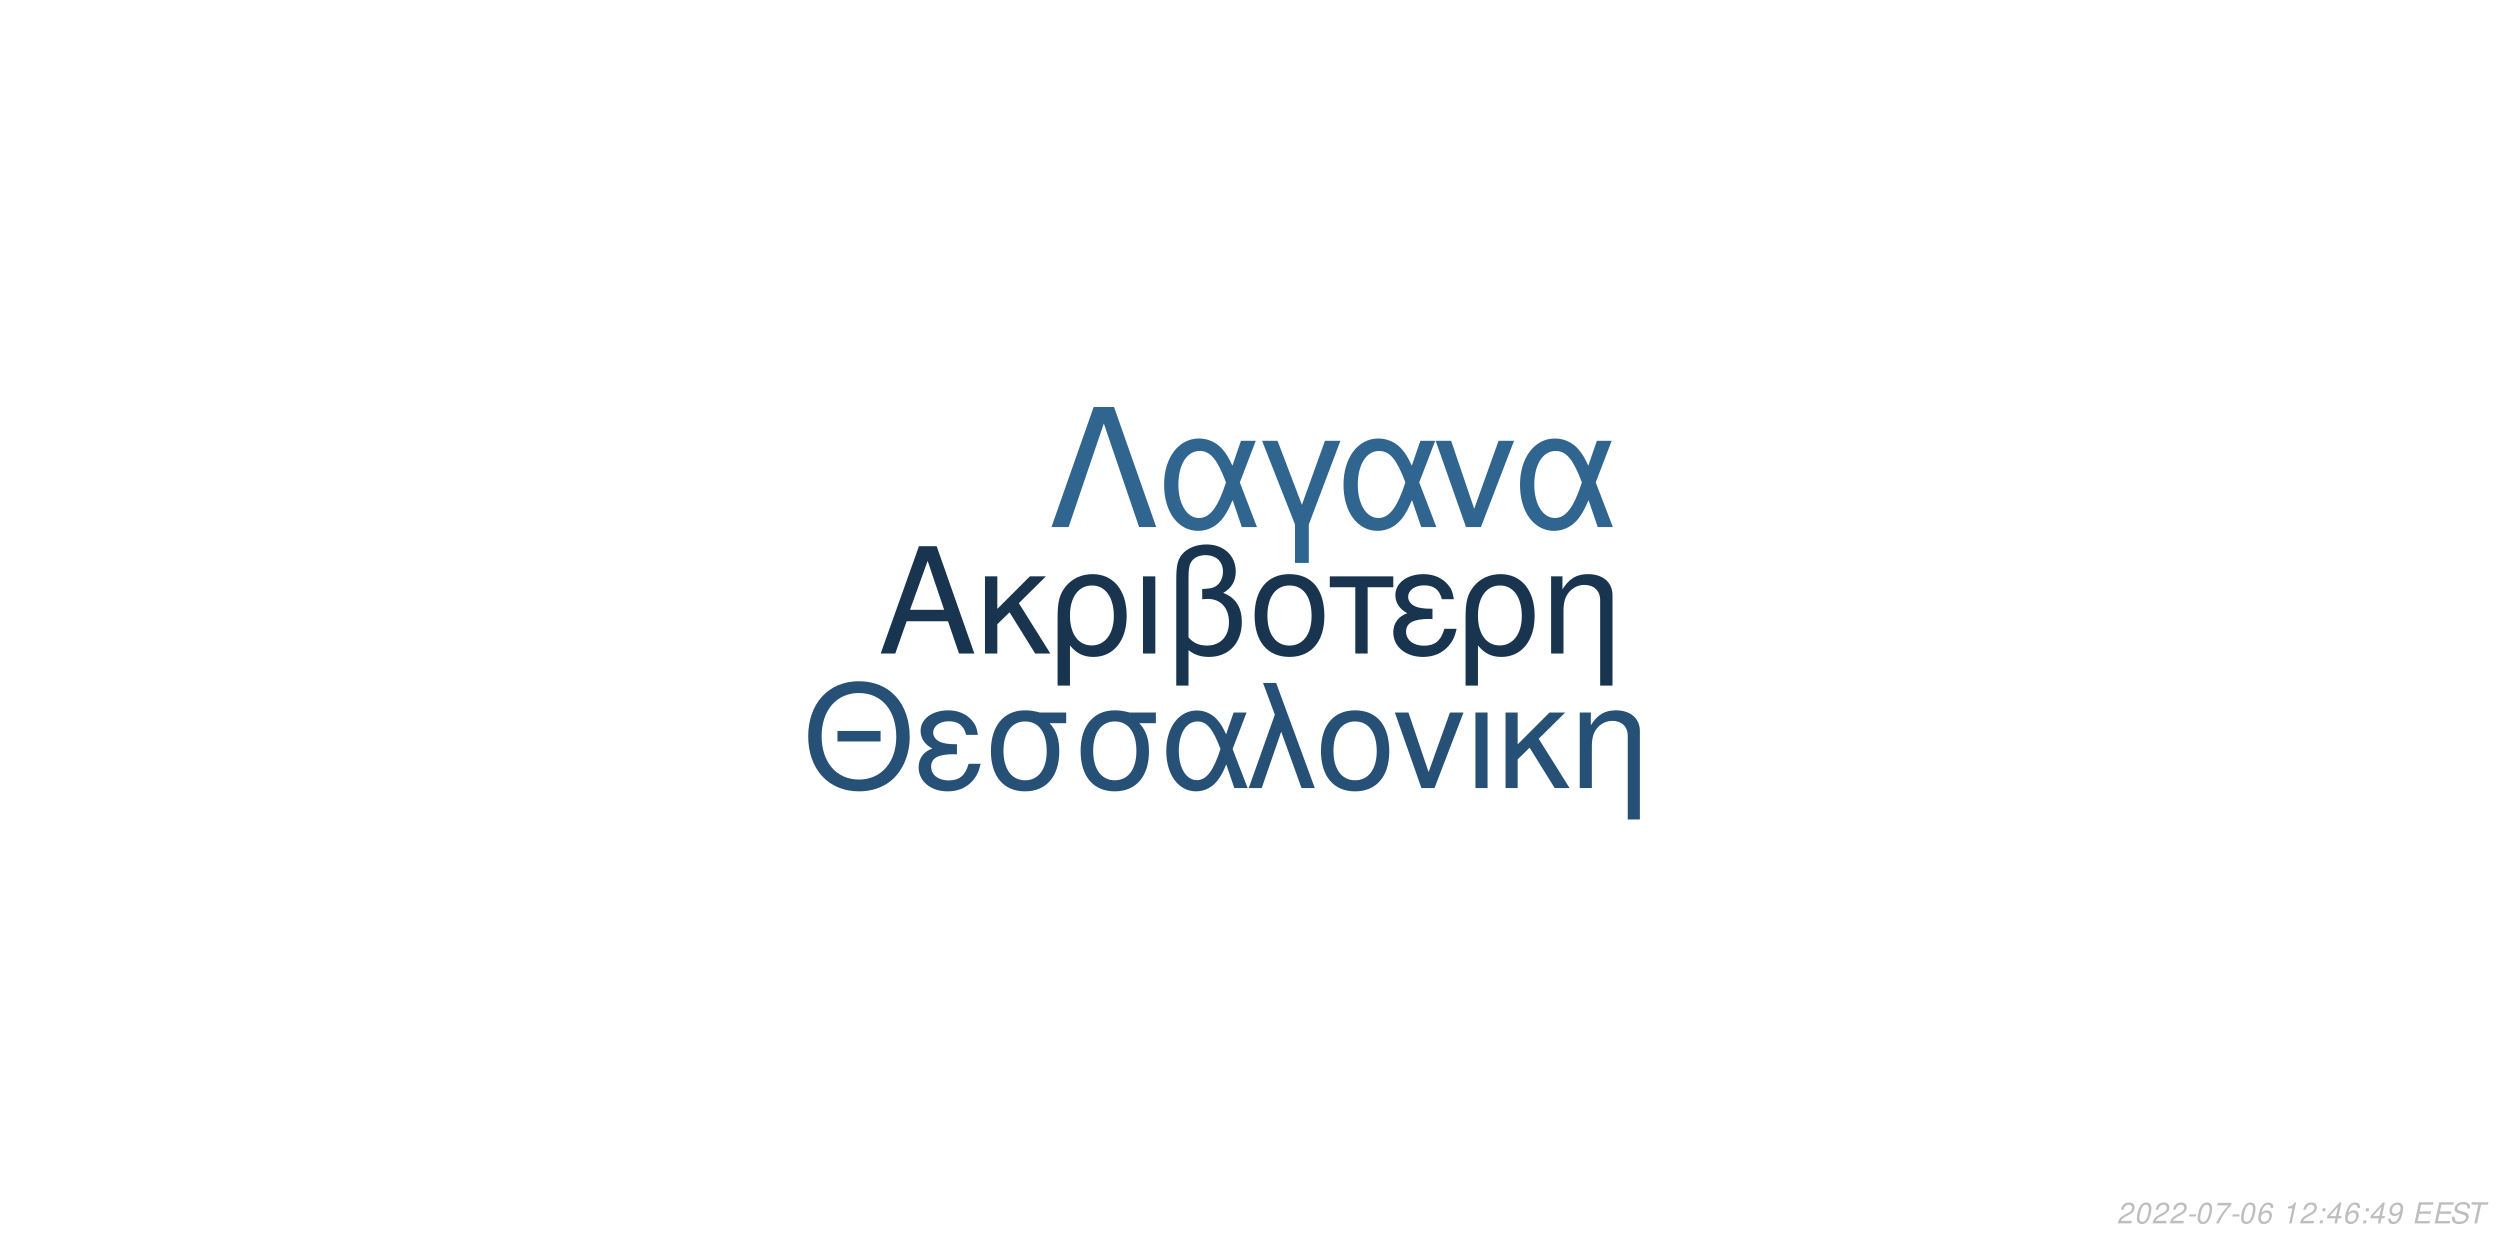
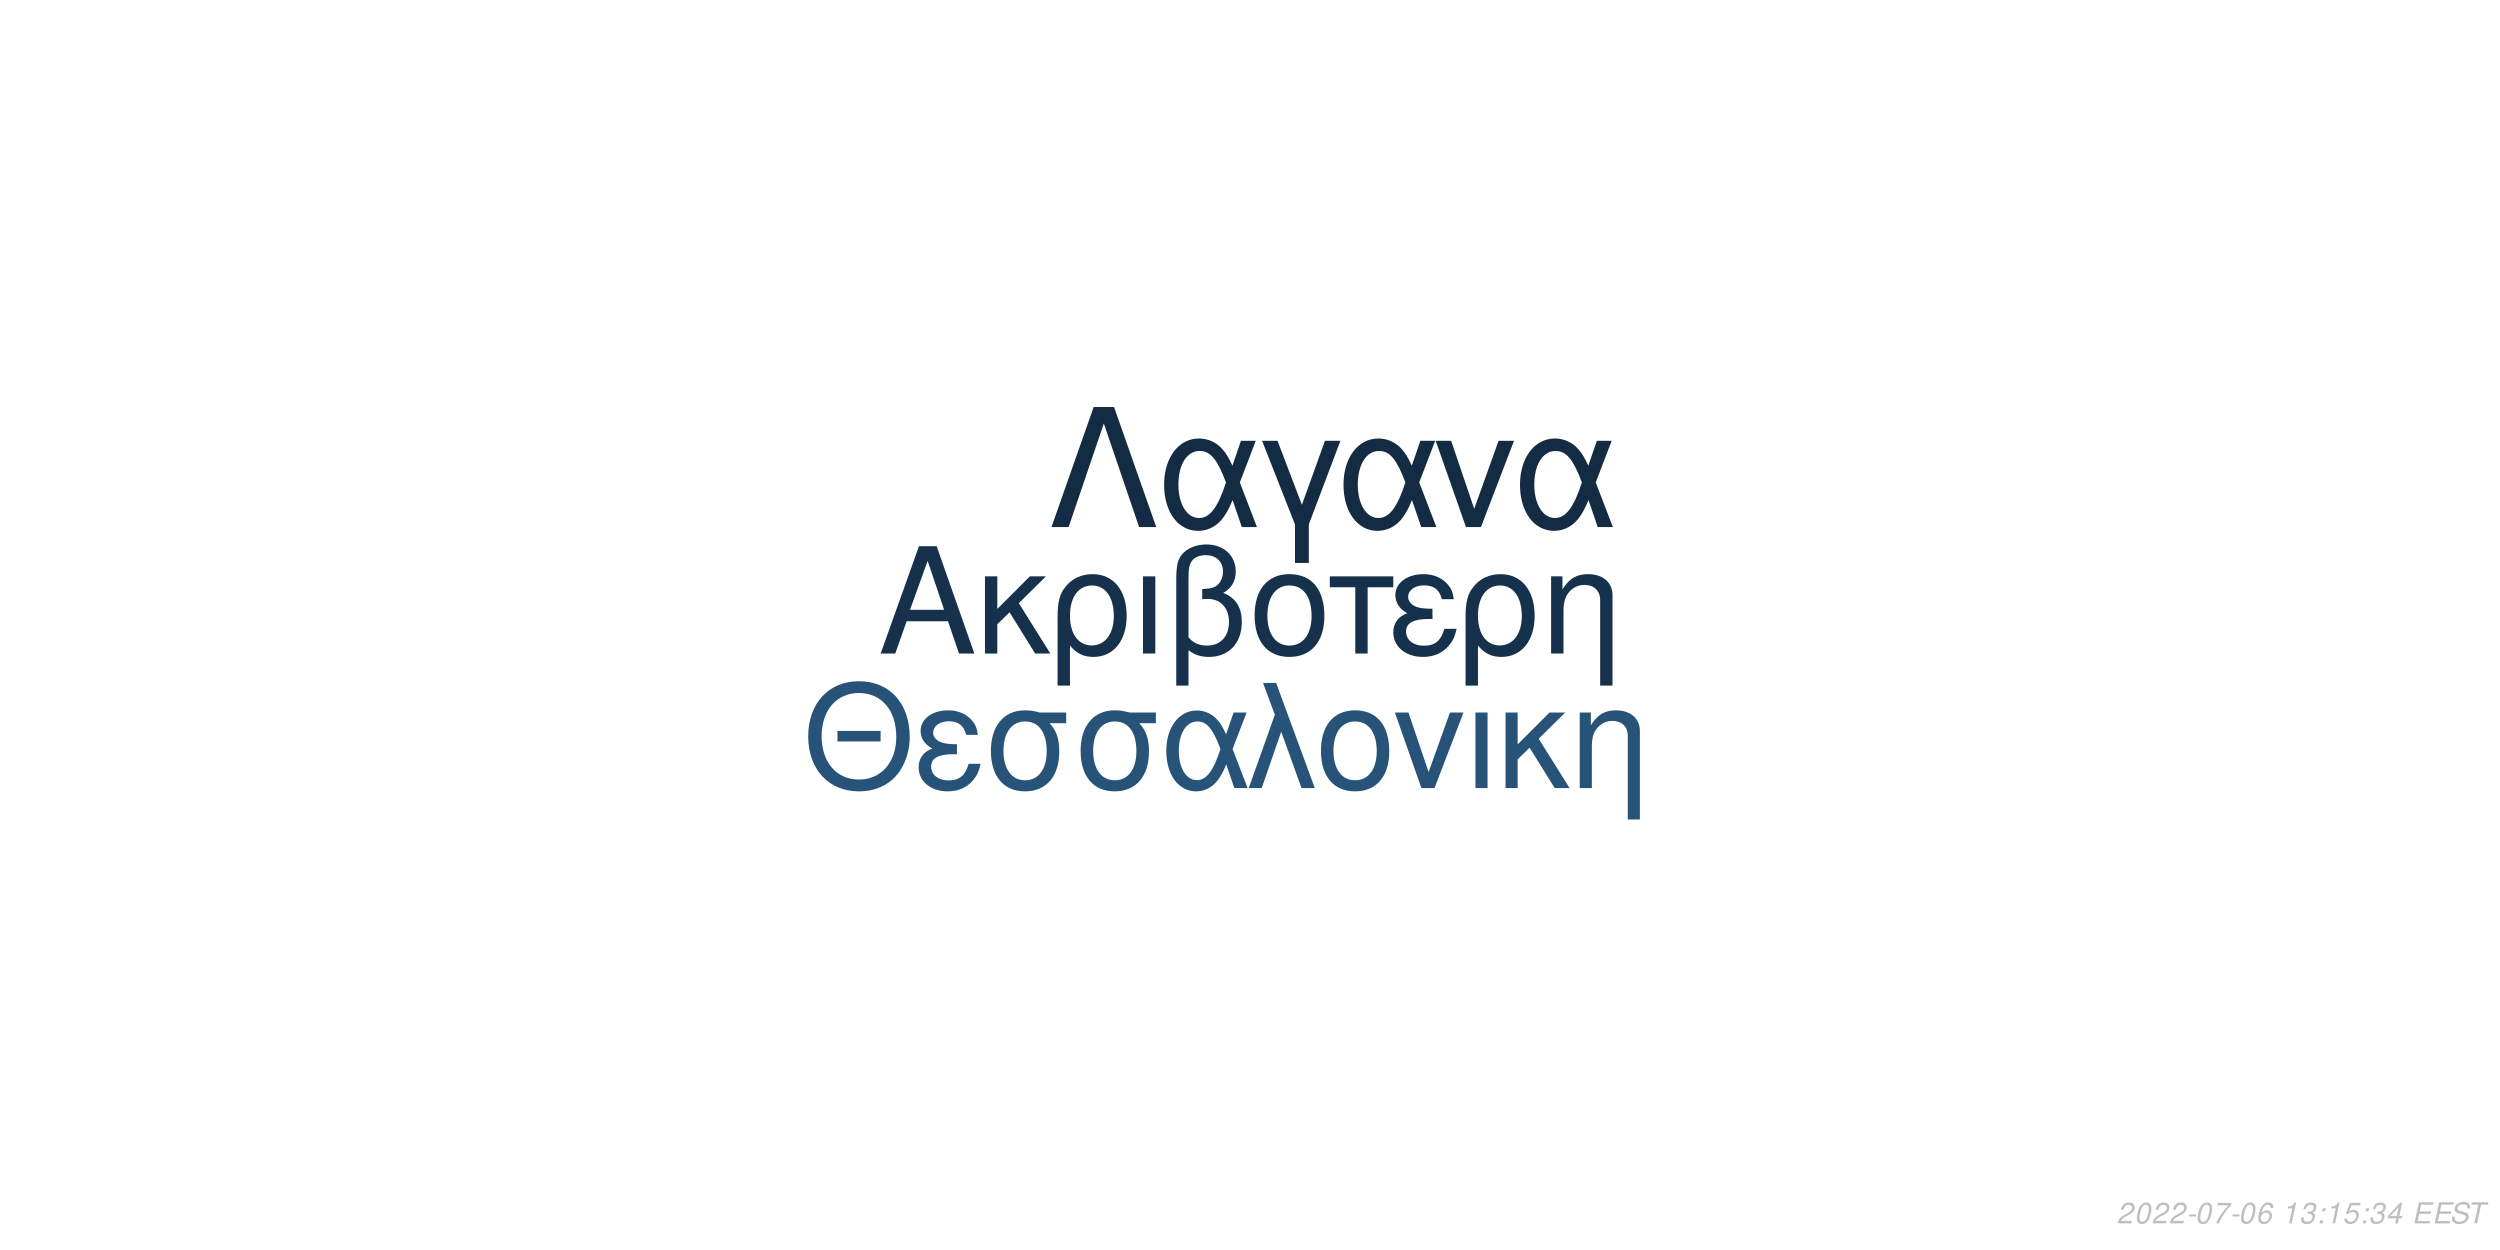
<svg xmlns="http://www.w3.org/2000/svg" xmlns:xlink="http://www.w3.org/1999/xlink" width="864pt" height="432pt" viewBox="0 0 864 432" version="1.1">
  <defs>
    <g>
      <symbol overflow="visible" id="glyph0-0">
        <path style="stroke:none;" d="" />
      </symbol>
      <symbol overflow="visible" id="glyph0-1">
        <path style="stroke:none;" d="M 24.125 -11.141 L 27.938 0 L 33.234 0 L 20.203 -37.094 L 14.094 -37.094 L 0.859 0 L 5.906 0 L 9.828 -11.141 Z M 22.797 -15.109 L 11 -15.109 L 17.094 -32.016 Z M 22.797 -15.109 " />
      </symbol>
      <symbol overflow="visible" id="glyph0-2">
        <path style="stroke:none;" d="M 7.172 -15.422 L 7.172 -26.672 L 2.906 -26.672 L 2.906 0 L 7.172 0 L 7.172 -10.125 L 11.406 -14.25 L 20.25 0 L 25.5 0 L 14.609 -17.406 L 23.969 -26.672 L 18.422 -26.672 Z M 7.172 -15.422 " />
      </symbol>
      <symbol overflow="visible" id="glyph0-3">
        <path style="stroke:none;" d="M 3 11.094 L 7.281 11.094 L 7.281 -2.797 C 9.516 -0.047 11.953 1.172 15.375 1.172 C 22.344 1.172 26.875 -4.422 26.875 -13.031 C 26.875 -21.891 22.297 -27.438 15.062 -27.438 C 11.297 -27.438 7.984 -25.906 5.797 -23.156 C 3.672 -20.516 3 -17.969 3 -12.359 Z M 14.906 -23.516 C 19.547 -23.516 22.438 -19.438 22.438 -12.922 C 22.438 -6.812 19.391 -2.797 14.812 -2.797 C 10.172 -2.797 7.281 -6.766 7.281 -13.125 C 7.281 -19.484 10.234 -23.516 14.906 -23.516 Z M 14.906 -23.516 " />
      </symbol>
      <symbol overflow="visible" id="glyph0-4">
        <path style="stroke:none;" d="M 3.516 0 L 7.781 0 L 7.781 -26.672 L 3.516 -26.672 Z M 3.516 0 " />
      </symbol>
      <symbol overflow="visible" id="glyph0-5">
        <path style="stroke:none;" d="M 4.016 11.094 L 8.25 11.094 L 8.25 -1.172 C 10.172 0.406 12.422 1.172 15.312 1.172 C 22.188 1.172 26.672 -3.609 26.672 -10.891 C 26.672 -15.984 24.578 -19.234 20.25 -20.969 C 23.109 -22.547 24.578 -25.031 24.578 -28.344 C 24.578 -33.844 20.406 -37.703 14.453 -37.703 C 10.938 -37.703 7.734 -36.391 6 -34.25 C 4.484 -32.422 4.016 -30.328 4.016 -25.391 Z M 8.25 -25.656 C 8.25 -29.359 8.5 -30.844 9.469 -32.062 C 10.375 -33.281 12.156 -34 14.094 -34 C 17.812 -34 20.156 -31.812 20.156 -28.297 C 20.156 -25.953 18.984 -23.812 17.297 -23.047 C 16.281 -22.547 15.469 -22.438 12.984 -22.297 L 12.984 -18.781 C 13.734 -18.828 14.344 -18.875 14.969 -18.875 C 19.344 -18.875 22.234 -15.719 22.234 -10.891 C 22.234 -5.906 19.281 -2.75 14.656 -2.75 C 11.953 -2.75 9.922 -3.609 8.25 -5.594 Z M 8.25 -25.656 " />
      </symbol>
      <symbol overflow="visible" id="glyph0-6">
        <path style="stroke:none;" d="M 14.094 -27.438 C 6.562 -27.438 2.094 -22.094 2.094 -13.125 C 2.094 -4.125 6.562 1.172 14.141 1.172 C 21.672 1.172 26.203 -4.172 26.203 -12.922 C 26.203 -22.188 21.828 -27.438 14.094 -27.438 Z M 14.141 -23.516 C 18.938 -23.516 21.781 -19.594 21.781 -12.984 C 21.781 -6.672 18.828 -2.75 14.141 -2.75 C 9.422 -2.75 6.516 -6.672 6.516 -13.125 C 6.516 -19.594 9.422 -23.516 14.141 -23.516 Z M 14.141 -23.516 " />
      </symbol>
      <symbol overflow="visible" id="glyph0-7">
        <path style="stroke:none;" d="M 7.891 0 L 12.156 0 L 12.156 -22.906 L 21.016 -22.906 L 21.016 -26.672 L -0.922 -26.672 L -0.922 -22.906 L 7.891 -22.906 Z M 7.891 0 " />
      </symbol>
      <symbol overflow="visible" id="glyph0-8">
        <path style="stroke:none;" d="M 14.562 -15.469 C 11.344 -15.469 9.562 -15.781 8.297 -16.438 C 6.922 -17.203 6.156 -18.328 6.156 -19.547 C 6.156 -21.891 8.453 -23.562 11.656 -23.562 C 15.062 -23.562 16.953 -22.094 17.812 -18.781 L 21.938 -18.781 C 21.578 -21.266 21.062 -22.5 19.797 -23.922 C 17.812 -26.203 14.906 -27.438 11.453 -27.438 C 5.797 -27.438 1.734 -24.375 1.734 -20.203 C 1.734 -17.609 3.156 -15.375 5.859 -13.938 C 2.797 -12.875 1.016 -10.484 1.016 -7.328 C 1.016 -2.391 5.297 1.172 11.25 1.172 C 14.969 1.172 17.906 -0.109 20.156 -2.641 C 21.578 -4.328 22.297 -5.797 22.906 -8.547 L 18.672 -8.547 C 17.5 -4.422 15.422 -2.703 11.609 -2.703 C 7.938 -2.703 5.438 -4.688 5.438 -7.578 C 5.438 -10.578 7.938 -11.953 13.484 -11.953 C 13.641 -11.953 14.094 -11.953 14.562 -11.906 Z M 14.562 -15.469 " />
      </symbol>
      <symbol overflow="visible" id="glyph0-9">
        <path style="stroke:none;" d="M 3.562 -26.672 L 3.562 0 L 7.844 0 L 7.844 -14.703 C 7.844 -17.906 8.5 -19.891 10.031 -21.531 C 11.406 -22.953 13.188 -23.719 15.062 -23.719 C 18.375 -23.719 20.516 -21.672 20.516 -18.469 L 20.516 11.094 L 24.781 11.094 L 24.781 -20.156 C 24.781 -24.578 21.469 -27.438 16.328 -27.438 C 12.359 -27.438 9.828 -25.906 7.484 -22.188 L 7.484 -26.672 Z M 3.562 -26.672 " />
      </symbol>
      <symbol overflow="visible" id="glyph1-0">
        <path style="stroke:none;" d="" />
      </symbol>
      <symbol overflow="visible" id="glyph1-1">
        <path style="stroke:none;" d="M 26.859 -19.734 L 11.953 -19.734 L 11.953 -16.094 L 26.859 -16.094 Z M 19.328 -36.922 C 8.922 -36.922 1.844 -29.25 1.844 -17.891 C 1.844 -6.484 8.875 1.141 19.391 1.141 C 23.812 1.141 27.703 -0.203 30.641 -2.688 C 34.578 -6.031 36.922 -11.656 36.922 -17.594 C 36.922 -29.297 30 -36.922 19.328 -36.922 Z M 19.328 -32.844 C 27.203 -32.844 32.281 -26.906 32.281 -17.688 C 32.281 -8.922 27.062 -2.938 19.391 -2.938 C 11.609 -2.938 6.484 -8.922 6.484 -17.891 C 6.484 -26.859 11.609 -32.844 19.328 -32.844 Z M 19.328 -32.844 " />
      </symbol>
      <symbol overflow="visible" id="glyph1-2">
        <path style="stroke:none;" d="M 14.25 -15.141 C 11.109 -15.141 9.375 -15.453 8.125 -16.094 C 6.781 -16.844 6.031 -17.938 6.031 -19.141 C 6.031 -21.422 8.266 -23.078 11.406 -23.078 C 14.75 -23.078 16.594 -21.625 17.438 -18.391 L 21.469 -18.391 C 21.125 -20.828 20.625 -22.031 19.391 -23.422 C 17.438 -25.656 14.594 -26.859 11.219 -26.859 C 5.688 -26.859 1.688 -23.875 1.688 -19.781 C 1.688 -17.234 3.094 -15.047 5.734 -13.656 C 2.734 -12.609 1 -10.266 1 -7.172 C 1 -2.344 5.188 1.141 11.016 1.141 C 14.656 1.141 17.547 -0.094 19.734 -2.594 C 21.125 -4.234 21.828 -5.688 22.422 -8.375 L 18.281 -8.375 C 17.141 -4.328 15.094 -2.641 11.359 -2.641 C 7.766 -2.641 5.328 -4.578 5.328 -7.422 C 5.328 -10.359 7.766 -11.703 13.203 -11.703 C 13.359 -11.703 13.797 -11.703 14.25 -11.656 Z M 14.25 -15.141 " />
      </symbol>
      <symbol overflow="visible" id="glyph1-3">
        <path style="stroke:none;" d="M 29 -26.109 L 19.938 -26.109 C 17.594 -26.703 16.438 -26.859 14.703 -26.859 C 7.469 -26.859 2.984 -21.469 2.984 -12.859 C 2.984 -4.031 7.375 1.141 14.797 1.141 C 22.172 1.141 26.609 -4.078 26.609 -12.656 C 26.609 -17.047 25.656 -19.828 23.266 -22.422 L 29 -22.422 Z M 14.797 -23.016 C 19.531 -23.016 22.266 -19.234 22.266 -12.75 C 22.266 -6.531 19.438 -2.688 14.797 -2.688 C 10.172 -2.688 7.328 -6.531 7.328 -12.859 C 7.328 -19.188 10.172 -23.016 14.797 -23.016 Z M 14.797 -23.016 " />
      </symbol>
      <symbol overflow="visible" id="glyph1-4">
        <path style="stroke:none;" d="M 29.344 -26.109 L 24.859 -26.109 L 22.266 -18.578 C 21.125 -21.031 20.484 -22.125 19.328 -23.469 C 17.547 -25.609 14.906 -26.812 12.156 -26.812 C 5.984 -26.812 1.594 -20.984 1.594 -12.812 C 1.594 -4.578 5.828 1.141 11.906 1.141 C 14.953 1.141 17.734 -0.344 19.625 -3.047 C 20.672 -4.531 21.281 -5.688 22.328 -8.172 L 25.109 0 L 29.703 0 L 24.516 -13.5 Z M 20.328 -13.5 C 17.891 -5.922 15.453 -2.734 12.156 -2.734 C 8.516 -2.734 5.922 -6.922 5.922 -12.812 C 5.922 -18.938 8.516 -23.016 12.359 -23.016 C 15.594 -23.016 17.688 -20.531 20.328 -13.5 Z M 20.328 -13.5 " />
      </symbol>
      <symbol overflow="visible" id="glyph1-5">
        <path style="stroke:none;" d="M 1.094 0 L 5.578 0 L 12.312 -19.484 L 19.328 0 L 23.922 0 L 10.562 -36.328 L 6.031 -36.328 L 10.109 -25.359 Z M 1.094 0 " />
      </symbol>
      <symbol overflow="visible" id="glyph1-6">
        <path style="stroke:none;" d="M 13.797 -26.859 C 6.422 -26.859 2.047 -21.625 2.047 -12.859 C 2.047 -4.031 6.422 1.141 13.859 1.141 C 21.234 1.141 25.656 -4.078 25.656 -12.656 C 25.656 -21.719 21.375 -26.859 13.797 -26.859 Z M 13.859 -23.016 C 18.531 -23.016 21.328 -19.188 21.328 -12.703 C 21.328 -6.531 18.438 -2.688 13.859 -2.688 C 9.219 -2.688 6.375 -6.531 6.375 -12.859 C 6.375 -19.188 9.219 -23.016 13.859 -23.016 Z M 13.859 -23.016 " />
      </symbol>
      <symbol overflow="visible" id="glyph1-7">
        <path style="stroke:none;" d="M 14.297 0 L 24.312 -26.109 L 19.625 -26.109 L 12.25 -5.531 L 5.281 -26.109 L 0.594 -26.109 L 9.766 0 Z M 14.297 0 " />
      </symbol>
      <symbol overflow="visible" id="glyph1-8">
        <path style="stroke:none;" d="M 3.438 0 L 7.625 0 L 7.625 -26.109 L 3.438 -26.109 Z M 3.438 0 " />
      </symbol>
      <symbol overflow="visible" id="glyph1-9">
        <path style="stroke:none;" d="M 7.031 -15.094 L 7.031 -26.109 L 2.844 -26.109 L 2.844 0 L 7.031 0 L 7.031 -9.922 L 11.156 -13.953 L 19.828 0 L 24.969 0 L 14.297 -17.047 L 23.469 -26.109 L 18.031 -26.109 Z M 7.031 -15.094 " />
      </symbol>
      <symbol overflow="visible" id="glyph1-10">
        <path style="stroke:none;" d="M 3.484 -26.109 L 3.484 0 L 7.672 0 L 7.672 -14.406 C 7.672 -17.547 8.328 -19.484 9.812 -21.078 C 11.156 -22.469 12.906 -23.219 14.75 -23.219 C 17.984 -23.219 20.078 -21.234 20.078 -18.094 L 20.078 10.859 L 24.266 10.859 L 24.266 -19.734 C 24.266 -24.062 21.031 -26.859 16 -26.859 C 12.109 -26.859 9.609 -25.359 7.328 -21.719 L 7.328 -26.109 Z M 3.484 -26.109 " />
      </symbol>
      <symbol overflow="visible" id="glyph2-0">
        <path style="stroke:none;" d="" />
      </symbol>
      <symbol overflow="visible" id="glyph2-1">
        <path style="stroke:none;" d="M 22.531 -41.484 L 15.484 -41.484 L 0.906 0 L 6.828 0 L 19 -35.797 L 31.188 0 L 37.109 0 Z M 22.531 -41.484 " />
      </symbol>
      <symbol overflow="visible" id="glyph2-2">
        <path style="stroke:none;" d="M 33.516 -29.812 L 28.391 -29.812 L 25.438 -21.219 C 24.125 -24.016 23.391 -25.266 22.078 -26.797 C 20.031 -29.25 17.016 -30.609 13.891 -30.609 C 6.828 -30.609 1.828 -23.953 1.828 -14.625 C 1.828 -5.234 6.656 1.312 13.594 1.312 C 17.078 1.312 20.266 -0.391 22.422 -3.469 C 23.609 -5.172 24.297 -6.484 25.5 -9.328 L 28.688 0 L 33.922 0 L 28 -15.422 Z M 23.219 -15.422 C 20.422 -6.766 17.641 -3.125 13.891 -3.125 C 9.734 -3.125 6.766 -7.906 6.766 -14.625 C 6.766 -21.625 9.734 -26.297 14.109 -26.297 C 17.812 -26.297 20.203 -23.453 23.219 -15.422 Z M 23.219 -15.422 " />
      </symbol>
      <symbol overflow="visible" id="glyph2-3">
        <path style="stroke:none;" d="M 12.062 12.406 L 16.844 12.406 L 16.844 -0.906 L 27.766 -29.812 L 22.422 -29.812 L 14.453 -7.688 L 6.031 -29.812 L 0.688 -29.812 L 12.062 -0.906 Z M 12.062 12.406 " />
      </symbol>
      <symbol overflow="visible" id="glyph2-4">
        <path style="stroke:none;" d="M 16.328 0 L 27.766 -29.812 L 22.422 -29.812 L 14 -6.312 L 6.031 -29.812 L 0.688 -29.812 L 11.156 0 Z M 16.328 0 " />
      </symbol>
      <symbol overflow="visible" id="glyph3-0">
        <path style="stroke:none;" d="" />
      </symbol>
      <symbol overflow="visible" id="glyph3-1">
        <path style="stroke:none;" d="M 5.234 -0.875 L 1.469 -0.875 C 1.641 -1.375 2.203 -1.891 3.109 -2.344 L 4.234 -2.938 C 5.562 -3.625 6.219 -4.469 6.219 -5.484 C 6.219 -5.938 6.062 -6.359 5.797 -6.656 C 5.469 -7.047 4.984 -7.234 4.312 -7.234 C 2.766 -7.234 1.891 -6.453 1.484 -4.734 L 2.375 -4.734 C 2.484 -5.188 2.609 -5.484 2.797 -5.75 C 3.094 -6.203 3.609 -6.453 4.188 -6.453 C 4.891 -6.453 5.344 -6.031 5.344 -5.375 C 5.344 -4.703 4.859 -4.094 4.016 -3.656 L 2.984 -3.125 C 1.234 -2.188 0.797 -1.656 0.344 -0.016 L 5.047 -0.016 Z M 5.234 -0.875 " />
      </symbol>
      <symbol overflow="visible" id="glyph3-2">
        <path style="stroke:none;" d="M 4.203 -7.234 C 3.375 -7.234 2.688 -6.812 2.125 -5.984 C 1.484 -5.047 0.984 -3.188 0.984 -1.734 C 0.984 -1.109 1.172 -0.562 1.484 -0.266 C 1.797 0.047 2.281 0.234 2.766 0.234 C 3.625 0.234 4.281 -0.156 4.859 -1.016 C 5.516 -1.953 6 -3.797 6 -5.266 C 6 -6.5 5.328 -7.234 4.203 -7.234 Z M 4.094 -6.453 C 4.734 -6.453 5.125 -5.984 5.125 -5.156 C 5.125 -4.203 4.781 -2.625 4.406 -1.812 C 3.984 -0.938 3.516 -0.547 2.875 -0.547 C 2.25 -0.547 1.875 -1.031 1.875 -1.828 C 1.875 -2.797 2.203 -4.344 2.594 -5.203 C 2.984 -6.047 3.453 -6.453 4.094 -6.453 Z M 4.094 -6.453 " />
      </symbol>
      <symbol overflow="visible" id="glyph3-3">
        <path style="stroke:none;" d="M 3.516 -3.125 L 1.125 -3.125 L 0.969 -2.406 L 3.359 -2.406 Z M 3.516 -3.125 " />
      </symbol>
      <symbol overflow="visible" id="glyph3-4">
        <path style="stroke:none;" d="M 6.703 -7.094 L 1.953 -7.094 L 1.766 -6.219 L 5.594 -6.219 C 3.344 -3.688 2.266 -2.109 1.375 0 L 2.344 0 C 3.031 -1.906 4.828 -4.594 6.547 -6.281 Z M 6.703 -7.094 " />
      </symbol>
      <symbol overflow="visible" id="glyph3-5">
        <path style="stroke:none;" d="M 6.125 -5.344 L 6.141 -5.625 C 6.141 -6.609 5.453 -7.234 4.391 -7.234 C 3.438 -7.234 2.641 -6.719 2.016 -5.703 C 1.422 -4.781 0.938 -2.953 0.938 -1.688 C 0.938 -0.516 1.688 0.234 2.859 0.234 C 3.703 0.234 4.438 -0.156 5 -0.875 C 5.406 -1.422 5.672 -2.156 5.672 -2.766 C 5.672 -3.812 4.969 -4.5 3.906 -4.5 C 3.234 -4.5 2.672 -4.234 2.094 -3.625 C 2.406 -5.375 3.234 -6.453 4.25 -6.453 C 4.703 -6.453 5.062 -6.234 5.172 -5.844 C 5.203 -5.719 5.234 -5.578 5.25 -5.344 Z M 3.656 -3.734 C 4.344 -3.734 4.797 -3.281 4.797 -2.625 C 4.797 -1.469 3.984 -0.547 2.984 -0.547 C 2.297 -0.547 1.812 -1.047 1.812 -1.766 C 1.812 -2.859 2.625 -3.734 3.656 -3.734 Z M 3.656 -3.734 " />
      </symbol>
      <symbol overflow="visible" id="glyph3-6">
        <path style="stroke:none;" d="" />
      </symbol>
      <symbol overflow="visible" id="glyph3-7">
        <path style="stroke:none;" d="M 3.703 -5.188 L 2.594 0 L 3.469 0 L 5.016 -7.234 L 4.438 -7.234 C 3.906 -6.156 3.688 -6.016 2.234 -5.812 L 2.109 -5.188 Z M 3.703 -5.188 " />
      </symbol>
      <symbol overflow="visible" id="glyph3-8">
+         <path style="stroke:none;" d="M 2.922 -3.312 C 3.125 -3.344 3.234 -3.344 3.375 -3.344 C 4.203 -3.344 4.688 -3 4.688 -2.406 C 4.688 -1.312 3.906 -0.547 2.781 -0.547 C 2.047 -0.547 1.594 -0.938 1.594 -1.562 C 1.594 -1.719 1.609 -1.844 1.656 -2.094 L 0.766 -2.094 C 0.734 -1.797 0.719 -1.641 0.719 -1.469 C 0.719 -0.375 1.406 0.234 2.641 0.234 C 3.547 0.234 4.297 -0.078 4.812 -0.656 C 5.266 -1.156 5.562 -1.875 5.562 -2.547 C 5.562 -3.125 5.344 -3.453 4.797 -3.734 C 5.641 -4.234 6.016 -4.844 6.016 -5.734 C 6.016 -6.656 5.312 -7.234 4.203 -7.234 C 3.375 -7.234 2.672 -6.938 2.188 -6.375 C 1.891 -6.031 1.703 -5.641 1.516 -4.906 L 2.391 -4.906 C 2.5 -5.359 2.594 -5.594 2.734 -5.812 C 3.047 -6.234 3.516 -6.453 4.078 -6.453 C 4.734 -6.453 5.141 -6.125 5.141 -5.578 C 5.141 -5.188 5.016 -4.797 4.797 -4.547 C 4.516 -4.234 4 -4.062 3.266 -4.062 L 3.078 -4.062 Z M 2.922 -3.312 " />
+       </symbol>
+       <symbol overflow="visible" id="glyph3-9">
        <path style="stroke:none;" d="M 2.359 -1.031 L 1.312 -1.031 L 1.094 0 L 2.141 0 Z M 3.266 -5.234 L 2.219 -5.234 L 2 -4.203 L 3.047 -4.203 Z M 3.266 -5.234 " />
      </symbol>
-       <symbol overflow="visible" id="glyph3-9">
+       <symbol overflow="visible" id="glyph3-10">
+         <path style="stroke:none;" d="M 6.297 -7.094 L 2.594 -7.094 L 1.234 -3.234 L 2.047 -3.234 C 2.656 -3.766 2.938 -3.906 3.531 -3.906 C 4.328 -3.906 4.797 -3.453 4.797 -2.688 C 4.797 -1.438 3.969 -0.547 2.828 -0.547 C 2.031 -0.547 1.609 -0.938 1.578 -1.734 L 0.703 -1.734 L 0.703 -1.516 C 0.703 -0.938 0.844 -0.547 1.188 -0.266 C 1.562 0.062 2.078 0.234 2.703 0.234 C 3.656 0.234 4.391 -0.156 4.984 -0.922 C 5.422 -1.5 5.672 -2.234 5.672 -2.953 C 5.672 -4 4.938 -4.672 3.812 -4.672 C 3.328 -4.672 2.906 -4.547 2.406 -4.234 L 3.109 -6.219 L 6.109 -6.219 Z M 6.297 -7.094 " />
+       </symbol>
+       <symbol overflow="visible" id="glyph3-11">
        <path style="stroke:none;" d="M 3.625 -1.75 L 3.266 0 L 4.141 0 L 4.516 -1.75 L 5.562 -1.75 L 5.734 -2.531 L 4.688 -2.531 L 5.688 -7.234 L 5.016 -7.234 L 0.844 -2.672 L 0.641 -1.75 Z M 3.797 -2.531 L 1.594 -2.531 L 4.469 -5.703 Z M 3.797 -2.531 " />
      </symbol>
-       <symbol overflow="visible" id="glyph3-10">
-         <path style="stroke:none;" d="M 0.844 -1.656 C 0.844 -1.547 0.844 -1.438 0.844 -1.375 C 0.844 -0.406 1.531 0.234 2.578 0.234 C 3.203 0.234 3.766 0.016 4.297 -0.438 C 4.938 -1 5.312 -1.656 5.594 -2.719 C 5.844 -3.672 6.016 -4.766 6.016 -5.375 C 6.016 -5.844 5.844 -6.328 5.547 -6.656 C 5.203 -7.031 4.703 -7.234 4.062 -7.234 C 2.516 -7.234 1.297 -5.938 1.297 -4.266 C 1.297 -3.203 1.984 -2.547 3.047 -2.547 C 3.484 -2.547 3.953 -2.672 4.281 -2.891 C 4.406 -2.984 4.547 -3.078 4.828 -3.344 C 4.438 -1.484 3.703 -0.547 2.703 -0.547 C 2.109 -0.547 1.719 -0.938 1.719 -1.547 L 1.719 -1.656 Z M 3.953 -6.453 C 4.625 -6.453 5.141 -5.953 5.141 -5.281 C 5.141 -4.188 4.312 -3.312 3.297 -3.312 C 2.594 -3.312 2.172 -3.734 2.172 -4.453 C 2.172 -5.562 2.984 -6.453 3.953 -6.453 Z M 3.953 -6.453 " />
-       </symbol>
-       <symbol overflow="visible" id="glyph3-11">
+       <symbol overflow="visible" id="glyph3-12">
        <path style="stroke:none;" d="M 2.547 -3.312 L 6.5 -3.312 L 6.688 -4.141 L 2.719 -4.141 L 3.219 -6.469 L 7.344 -6.469 L 7.516 -7.297 L 2.453 -7.297 L 0.906 0 L 6.125 0 L 6.297 -0.812 L 2.016 -0.812 Z M 2.547 -3.312 " />
      </symbol>
-       <symbol overflow="visible" id="glyph3-12">
+       <symbol overflow="visible" id="glyph3-13">
        <path style="stroke:none;" d="M 7.062 -5.156 C 7.125 -5.438 7.141 -5.562 7.141 -5.703 C 7.141 -6.156 6.938 -6.594 6.594 -6.891 C 6.188 -7.25 5.656 -7.406 4.875 -7.406 C 3.844 -7.406 3.047 -7.125 2.5 -6.562 C 2.094 -6.141 1.781 -5.438 1.781 -4.922 C 1.781 -4.297 2.219 -3.766 2.891 -3.562 L 4.594 -3.094 C 5.406 -2.859 5.734 -2.578 5.734 -2.094 C 5.734 -1.781 5.547 -1.406 5.266 -1.141 C 4.844 -0.766 4.266 -0.578 3.453 -0.578 C 2.328 -0.578 1.812 -0.984 1.812 -1.906 C 1.812 -2.047 1.812 -2.125 1.844 -2.312 L 0.984 -2.312 C 0.906 -2.062 0.891 -1.906 0.891 -1.688 C 0.891 -0.484 1.797 0.234 3.297 0.234 C 4.359 0.234 5.234 -0.062 5.812 -0.609 C 6.344 -1.078 6.688 -1.797 6.688 -2.375 C 6.688 -2.641 6.609 -2.906 6.453 -3.156 C 6.234 -3.5 5.938 -3.703 5.469 -3.828 L 3.75 -4.312 C 2.984 -4.547 2.734 -4.734 2.734 -5.188 C 2.734 -5.547 2.875 -5.844 3.188 -6.109 C 3.547 -6.438 4.031 -6.594 4.703 -6.594 C 5.266 -6.594 5.688 -6.484 5.906 -6.297 C 6.094 -6.125 6.219 -5.797 6.219 -5.516 C 6.219 -5.422 6.203 -5.344 6.188 -5.156 Z M 7.062 -5.156 " />
      </symbol>
-       <symbol overflow="visible" id="glyph3-13">
+       <symbol overflow="visible" id="glyph3-14">
        <path style="stroke:none;" d="M 4.938 -6.469 L 7.312 -6.469 L 7.484 -7.297 L 1.75 -7.297 L 1.578 -6.469 L 3.984 -6.469 L 2.609 0 L 3.547 0 Z M 4.938 -6.469 " />
      </symbol>
    </g>
  </defs>
  <g id="surface1">
    <rect x="0" y="0" width="864" height="432" style="fill:rgb(100%,100%,100%);fill-opacity:1;stroke:none;" />
-     <g style="fill:rgb(9.412%,20.392%,30.98%);fill-opacity:1;">
+     <g style="fill:rgb(8.627%,19.216%,29.412%);fill-opacity:1;">
      <use xlink:href="#glyph0-1" x="303.5" y="225.861" />
      <use xlink:href="#glyph0-2" x="337.5" y="225.861" />
      <use xlink:href="#glyph0-3" x="362.5" y="225.861" />
      <use xlink:href="#glyph0-4" x="391.5" y="225.861" />
      <use xlink:href="#glyph0-5" x="402.5" y="225.861" />
      <use xlink:href="#glyph0-6" x="431.5" y="225.861" />
      <use xlink:href="#glyph0-7" x="460.5" y="225.861" />
      <use xlink:href="#glyph0-8" x="480.5" y="225.861" />
      <use xlink:href="#glyph0-3" x="503.5" y="225.861" />
      <use xlink:href="#glyph0-9" x="532.5" y="225.861" />
    </g>
-     <g style="fill:rgb(14.902%,31.373%,45.882%);fill-opacity:1;">
+     <g style="fill:rgb(15.294%,32.549%,47.451%);fill-opacity:1;">
      <use xlink:href="#glyph1-1" x="277.473" y="272.354" />
      <use xlink:href="#glyph1-2" x="316.473" y="272.354" />
      <use xlink:href="#glyph1-3" x="339.473" y="272.354" />
      <use xlink:href="#glyph1-3" x="370.473" y="272.354" />
      <use xlink:href="#glyph1-4" x="401.473" y="272.354" />
      <use xlink:href="#glyph1-5" x="430.473" y="272.354" />
      <use xlink:href="#glyph1-6" x="454.473" y="272.354" />
      <use xlink:href="#glyph1-7" x="481.473" y="272.354" />
      <use xlink:href="#glyph1-8" x="506.473" y="272.354" />
      <use xlink:href="#glyph1-9" x="517.473" y="272.354" />
      <use xlink:href="#glyph1-10" x="542.473" y="272.354" />
    </g>
-     <g style="fill:rgb(18.824%,39.608%,56.471%);fill-opacity:1;">
+     <g style="fill:rgb(7.451%,16.863%,26.275%);fill-opacity:1;">
      <use xlink:href="#glyph2-1" x="362.484" y="182.152" />
      <use xlink:href="#glyph2-2" x="400.484" y="182.152" />
      <use xlink:href="#glyph2-3" x="435.484" y="182.152" />
      <use xlink:href="#glyph2-2" x="462.484" y="182.152" />
      <use xlink:href="#glyph2-4" x="495.484" y="182.152" />
      <use xlink:href="#glyph2-2" x="523.484" y="182.152" />
    </g>
    <g style="fill:rgb(74.51%,74.51%,74.51%);fill-opacity:1;">
      <use xlink:href="#glyph3-1" x="731.52" y="422.81" />
      <use xlink:href="#glyph3-2" x="737.52" y="422.81" />
      <use xlink:href="#glyph3-1" x="743.52" y="422.81" />
      <use xlink:href="#glyph3-1" x="749.52" y="422.81" />
      <use xlink:href="#glyph3-3" x="755.52" y="422.81" />
      <use xlink:href="#glyph3-2" x="758.52" y="422.81" />
      <use xlink:href="#glyph3-4" x="764.52" y="422.81" />
      <use xlink:href="#glyph3-3" x="770.52" y="422.81" />
      <use xlink:href="#glyph3-2" x="773.52" y="422.81" />
      <use xlink:href="#glyph3-5" x="779.52" y="422.81" />
      <use xlink:href="#glyph3-6" x="785.52" y="422.81" />
      <use xlink:href="#glyph3-7" x="788.52" y="422.81" />
-       <use xlink:href="#glyph3-1" x="794.52" y="422.81" />
-       <use xlink:href="#glyph3-8" x="800.52" y="422.81" />
-       <use xlink:href="#glyph3-9" x="803.52" y="422.81" />
-       <use xlink:href="#glyph3-5" x="809.52" y="422.81" />
-       <use xlink:href="#glyph3-8" x="815.52" y="422.81" />
-       <use xlink:href="#glyph3-9" x="818.52" y="422.81" />
-       <use xlink:href="#glyph3-10" x="824.52" y="422.81" />
+       <use xlink:href="#glyph3-8" x="794.52" y="422.81" />
+       <use xlink:href="#glyph3-9" x="800.52" y="422.81" />
+       <use xlink:href="#glyph3-7" x="803.52" y="422.81" />
+       <use xlink:href="#glyph3-10" x="809.52" y="422.81" />
+       <use xlink:href="#glyph3-9" x="815.52" y="422.81" />
+       <use xlink:href="#glyph3-8" x="818.52" y="422.81" />
+       <use xlink:href="#glyph3-11" x="824.52" y="422.81" />
      <use xlink:href="#glyph3-6" x="830.52" y="422.81" />
-       <use xlink:href="#glyph3-11" x="833.52" y="422.81" />
-       <use xlink:href="#glyph3-11" x="840.52" y="422.81" />
-       <use xlink:href="#glyph3-12" x="846.52" y="422.81" />
-       <use xlink:href="#glyph3-13" x="852.52" y="422.81" />
+       <use xlink:href="#glyph3-12" x="833.52" y="422.81" />
+       <use xlink:href="#glyph3-12" x="840.52" y="422.81" />
+       <use xlink:href="#glyph3-13" x="846.52" y="422.81" />
+       <use xlink:href="#glyph3-14" x="852.52" y="422.81" />
    </g>
  </g>
</svg>
